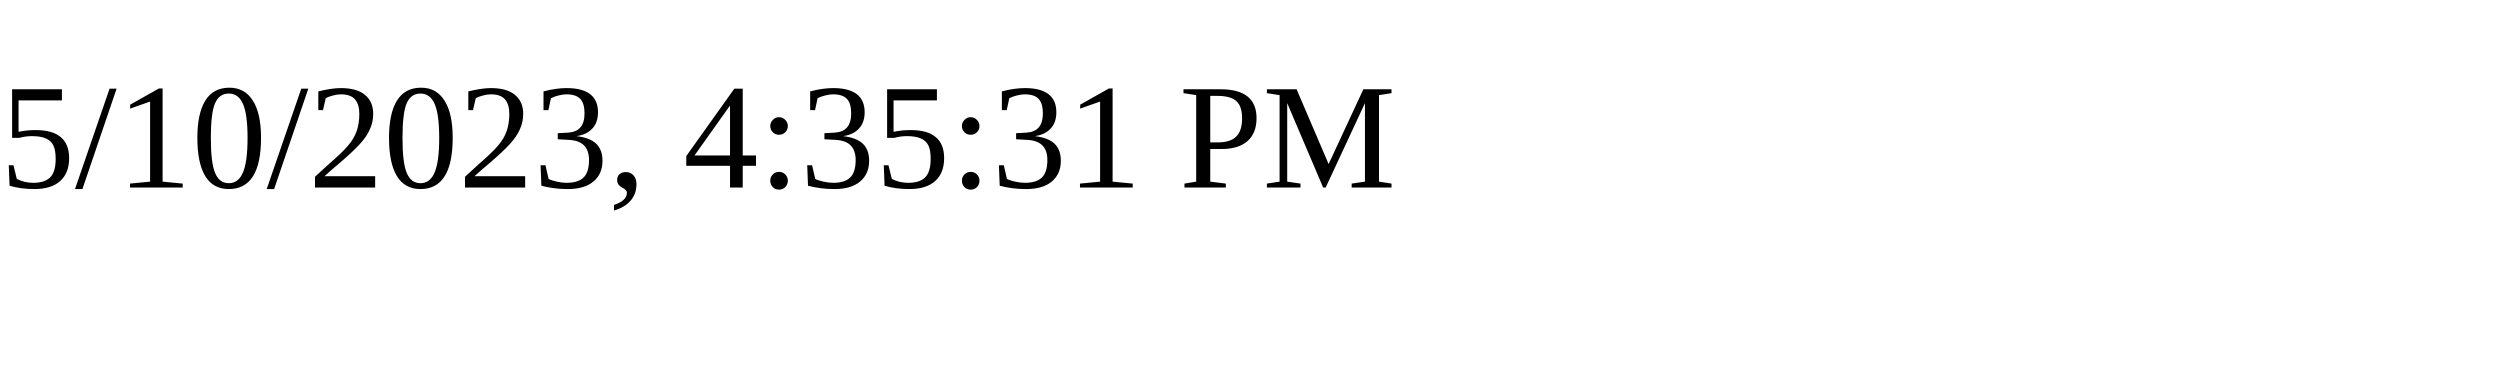
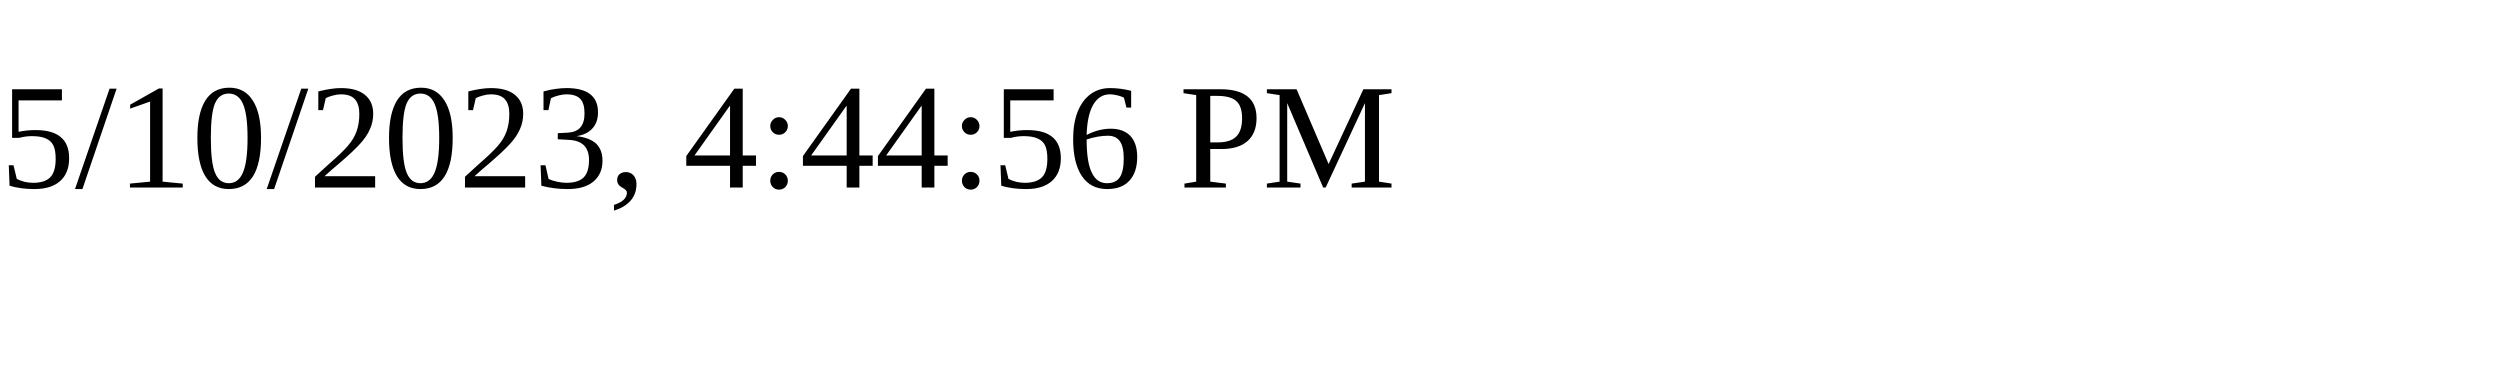
<svg xmlns="http://www.w3.org/2000/svg" height="30" width="200">
-   <text x="0" y="15">5/10/2023, 4:35:31 PM</text>
+   <text x="0" y="15">5/10/2023, 4:44:56 PM</text>
</svg>
